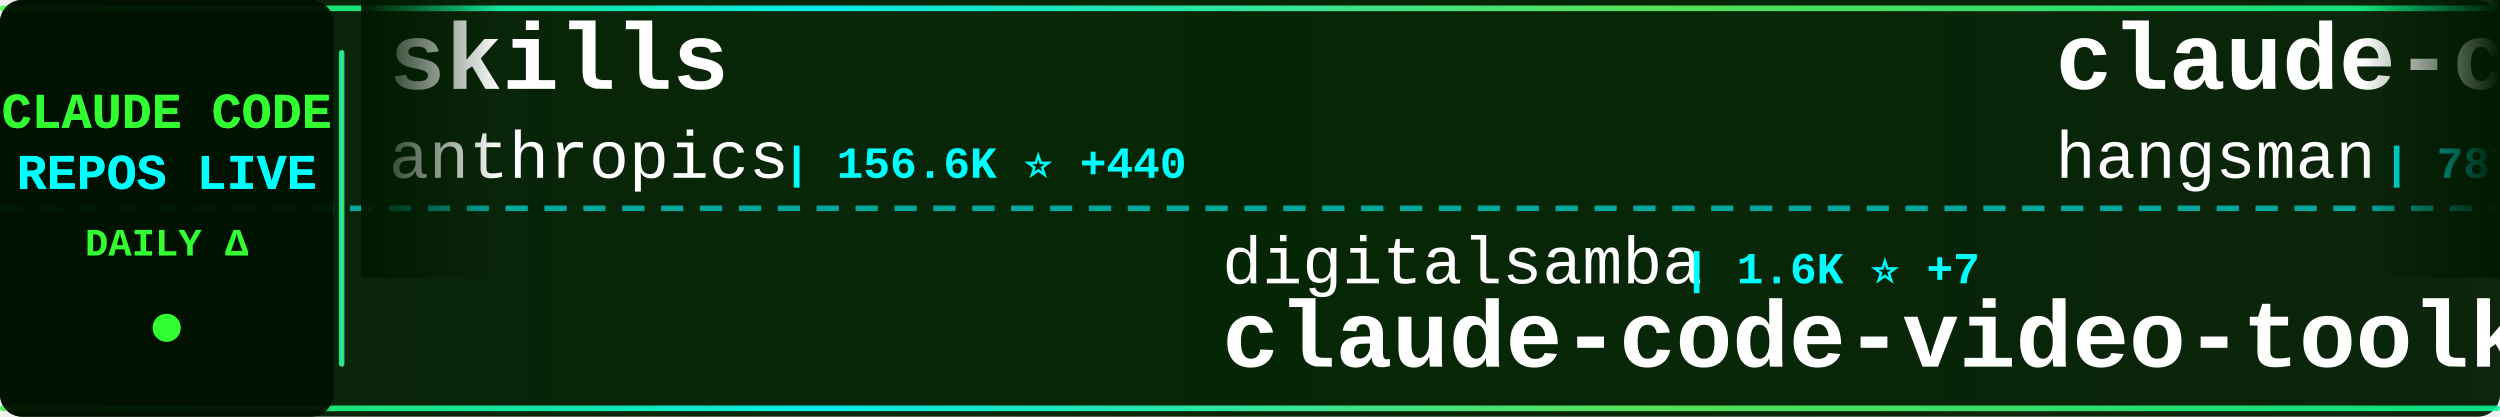
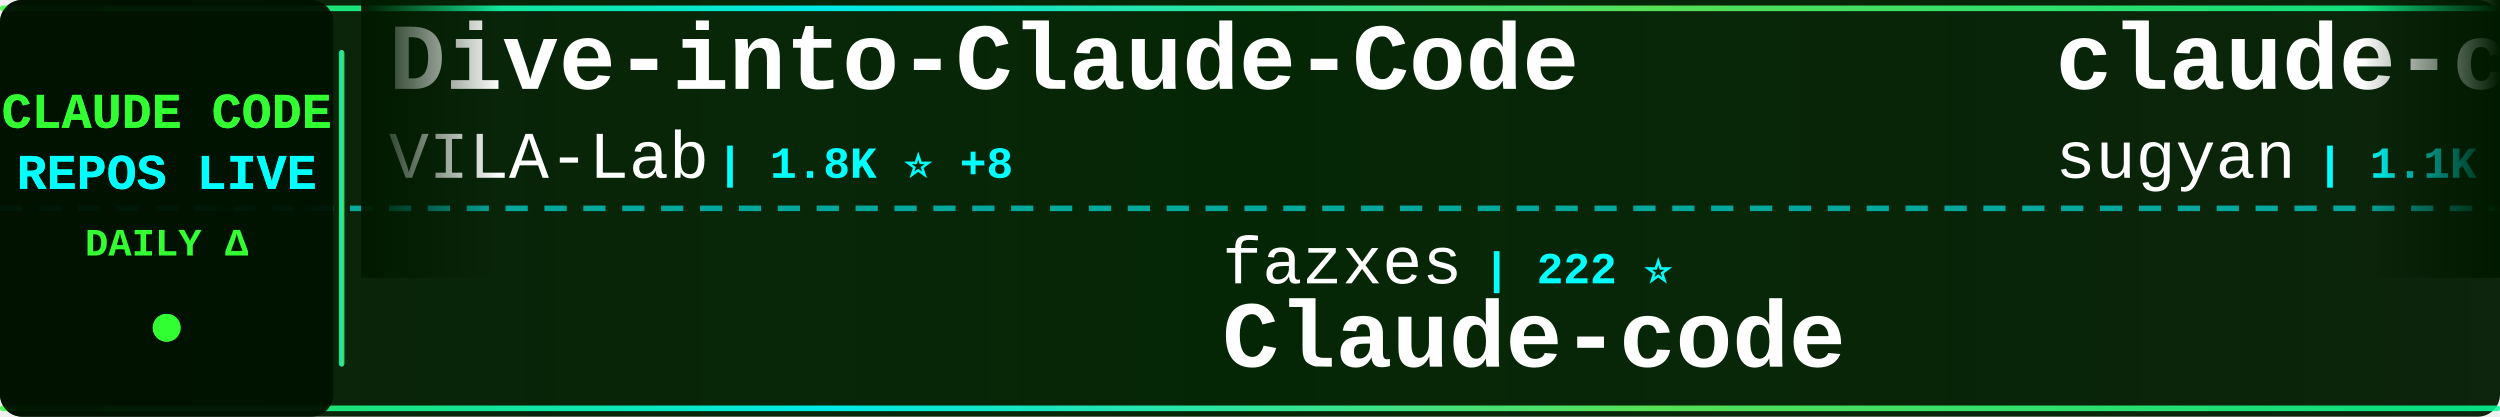
<svg xmlns="http://www.w3.org/2000/svg" width="900" height="150">
  <defs>
    <linearGradient id="tickerBg" x1="0%" y1="0%" x2="100%" y2="0%">
      <stop offset="0%" style="stop-color:#001a00;stop-opacity:0.95" />
      <stop offset="50%" style="stop-color:#002200;stop-opacity:0.98" />
      <stop offset="100%" style="stop-color:#001a00;stop-opacity:0.95" />
    </linearGradient>
    <linearGradient id="borderGrad" x1="0%" y1="0%" x2="100%" y2="0%">
      <stop offset="0%" style="stop-color:#33ff33;stop-opacity:0.85">
        <animate attributeName="stop-opacity" values="0.85;1;0.85" dur="2s" repeatCount="indefinite" />
      </stop>
      <stop offset="33%" style="stop-color:#00ffff;stop-opacity:0.9">
        <animate attributeName="stop-opacity" values="0.9;1;0.9" dur="2.2s" repeatCount="indefinite" />
      </stop>
      <stop offset="66%" style="stop-color:#66ff66;stop-opacity:0.85">
        <animate attributeName="stop-opacity" values="0.85;1;0.85" dur="1.8s" repeatCount="indefinite" />
      </stop>
      <stop offset="100%" style="stop-color:#00ff99;stop-opacity:0.85">
        <animate attributeName="stop-opacity" values="0.85;1;0.85" dur="2s" repeatCount="indefinite" />
      </stop>
    </linearGradient>
    <filter id="textGlow">
      <feGaussianBlur stdDeviation="0.1" result="coloredBlur" />
      <feMerge>
        <feMergeNode in="coloredBlur" />
        <feMergeNode in="SourceGraphic" />
      </feMerge>
    </filter>
    <filter id="metricGlow">
      <feGaussianBlur stdDeviation="0.2" result="coloredBlur" />
      <feMerge>
        <feMergeNode in="coloredBlur" />
        <feMergeNode in="SourceGraphic" />
      </feMerge>
    </filter>
    <linearGradient id="leftFade" x1="0%" y1="0%" x2="100%" y2="0%">
      <stop offset="0%" style="stop-color:#001a00;stop-opacity:1" />
      <stop offset="100%" style="stop-color:#001a00;stop-opacity:0" />
    </linearGradient>
    <linearGradient id="rightFade" x1="0%" y1="0%" x2="100%" y2="0%">
      <stop offset="0%" style="stop-color:#001a00;stop-opacity:0" />
      <stop offset="100%" style="stop-color:#001a00;stop-opacity:1" />
    </linearGradient>
  </defs>
  <rect width="900" height="150" fill="url(#tickerBg)" rx="8" />
  <rect x="0" y="2" width="900" height="2" fill="url(#borderGrad)" rx="1" />
  <rect x="0" y="146" width="900" height="2" fill="url(#borderGrad)" rx="1" />
  <line x1="0" y1="75" x2="900" y2="75" stroke="#00ffff" stroke-width="2" stroke-dasharray="8 6" opacity="0.6" />
  <rect x="0" y="0" width="120" height="150" fill="#001100" opacity="0.95" rx="8" />
  <text x="60" y="46" font-family="'Courier New', monospace" font-size="18" font-weight="bold" fill="#33ff33" text-anchor="middle" filter="url(#textGlow)">
    CLAUDE CODE
  </text>
  <text x="60" y="68" font-family="'Courier New', monospace" font-size="18" font-weight="bold" fill="#00ffff" text-anchor="middle" filter="url(#textGlow)">
    REPOS LIVE
  </text>
  <text x="60" y="92" font-family="'Courier New', monospace" font-size="14" font-weight="bold" fill="#33ff33" text-anchor="middle">
    DAILY Δ
  </text>
  <circle cx="60" cy="118" r="5" fill="#33ff33" filter="url(#metricGlow)">
    <animate attributeName="r" values="4;6;4" dur="1.5s" repeatCount="indefinite" />
    <animate attributeName="opacity" values="0.6;1;0.6" dur="1.5s" repeatCount="indefinite" />
  </circle>
  <rect x="122" y="18" width="2" height="114" fill="url(#borderGrad)" rx="1" />
  <clipPath id="tickerClip">
    <rect x="130" y="0" width="770" height="150" />
  </clipPath>
  <g clip-path="url(#tickerClip)">
    <g id="tickerItems">
      <animateTransform attributeName="transform" attributeType="XML" type="translate" from="0 0" to="-3000 0" dur="54s" repeatCount="indefinite" />
      <g transform="translate(0, 0)">
-         <text x="140" y="32" font-family="'Courier New', monospace" font-size="34" font-weight="bold" fill="#ffffff">skills</text>
-         <text x="140" y="64" font-family="'Courier New', monospace" font-size="24" font-weight="normal" fill="#ffffff" opacity="1.0">anthropics</text>
-         <text x="282" y="64" font-family="'Courier New', monospace" font-size="16" font-weight="bold" fill="#00ffff"> | 156.6K ⭐ +440</text>
-       </g>
-       <g transform="translate(300, 0)">
-         <text x="140" y="102" font-family="'Courier New', monospace" font-size="24" font-weight="normal" fill="#ffffff" opacity="1.0">digitalsamba</text>
-         <text x="306" y="102" font-family="'Courier New', monospace" font-size="16" font-weight="bold" fill="#00ffff"> | 1.6K ⭐ +7</text>
-         <text x="140" y="132" font-family="'Courier New', monospace" font-size="34" font-weight="bold" fill="#ffffff">claude-code-video-toolki...</text>
-       </g>
-       <g transform="translate(600, 0)">
-         <text x="140" y="32" font-family="'Courier New', monospace" font-size="34" font-weight="bold" fill="#ffffff">claude-code-source</text>
-         <text x="140" y="64" font-family="'Courier New', monospace" font-size="24" font-weight="normal" fill="#ffffff" opacity="1.0">hangsman</text>
-         <text x="258" y="64" font-family="'Courier New', monospace" font-size="16" font-weight="bold" fill="#00ffff"> | 787 ⭐</text>
-       </g>
-       <g transform="translate(900, 0)">
-         <text x="140" y="102" font-family="'Courier New', monospace" font-size="24" font-weight="normal" fill="#ffffff" opacity="1.0">catlog22</text>
-         <text x="258" y="102" font-family="'Courier New', monospace" font-size="16" font-weight="bold" fill="#00ffff"> | 2.1K ⭐ +2</text>
-         <text x="140" y="132" font-family="'Courier New', monospace" font-size="34" font-weight="bold" fill="#ffffff">Claude-Code-Workflow</text>
-       </g>
-       <g transform="translate(1200, 0)">
-         <text x="140" y="32" font-family="'Courier New', monospace" font-size="34" font-weight="bold" fill="#ffffff">Claude-code</text>
-         <text x="140" y="64" font-family="'Courier New', monospace" font-size="24" font-weight="normal" fill="#ffffff" opacity="1.0">zstmfhy</text>
-         <text x="246" y="64" font-family="'Courier New', monospace" font-size="16" font-weight="bold" fill="#00ffff"> | 190 ⭐</text>
-       </g>
-       <g transform="translate(1500, 0)">
-         <text x="140" y="102" font-family="'Courier New', monospace" font-size="24" font-weight="normal" fill="#ffffff" opacity="1.0">chauncygu</text>
-         <text x="270" y="102" font-family="'Courier New', monospace" font-size="16" font-weight="bold" fill="#00ffff"> | 2.7K ⭐ +7</text>
-         <text x="140" y="132" font-family="'Courier New', monospace" font-size="34" font-weight="bold" fill="#ffffff">collection-claude-code-s...</text>
-       </g>
-       <g transform="translate(1800, 0)">
-         <text x="140" y="32" font-family="'Courier New', monospace" font-size="34" font-weight="bold" fill="#ffffff">ralph-claude-code</text>
-         <text x="140" y="64" font-family="'Courier New', monospace" font-size="24" font-weight="normal" fill="#ffffff" opacity="1.0">frankbria</text>
-         <text x="270" y="64" font-family="'Courier New', monospace" font-size="16" font-weight="bold" fill="#00ffff"> | 9.5K ⭐ +12</text>
-       </g>
-       <g transform="translate(2100, 0)">
-         <text x="140" y="102" font-family="'Courier New', monospace" font-size="24" font-weight="normal" fill="#ffffff" opacity="1.0">anthropics</text>
-         <text x="282" y="102" font-family="'Courier New', monospace" font-size="16" font-weight="bold" fill="#00ffff"> | 5.4K ⭐ +12</text>
-         <text x="140" y="132" font-family="'Courier New', monospace" font-size="34" font-weight="bold" fill="#ffffff">claude-code-security-rev...</text>
-       </g>
-       <g transform="translate(2400, 0)">
        <text x="140" y="32" font-family="'Courier New', monospace" font-size="34" font-weight="bold" fill="#ffffff">Dive-into-Claude-Code</text>
        <text x="140" y="64" font-family="'Courier New', monospace" font-size="24" font-weight="normal" fill="#ffffff" opacity="1.0">VILA-Lab</text>
        <text x="258" y="64" font-family="'Courier New', monospace" font-size="16" font-weight="bold" fill="#00ffff"> | 1.8K ⭐ +8</text>
      </g>
+       <g transform="translate(300, 0)">
+         <text x="140" y="102" font-family="'Courier New', monospace" font-size="24" font-weight="normal" fill="#ffffff" opacity="1.0">fazxes</text>
+         <text x="234" y="102" font-family="'Courier New', monospace" font-size="16" font-weight="bold" fill="#00ffff"> | 222 ⭐</text>
+         <text x="140" y="132" font-family="'Courier New', monospace" font-size="34" font-weight="bold" fill="#ffffff">Claude-code</text>
+       </g>
+       <g transform="translate(600, 0)">
+         <text x="140" y="32" font-family="'Courier New', monospace" font-size="34" font-weight="bold" fill="#ffffff">claude-code-webui</text>
+         <text x="140" y="64" font-family="'Courier New', monospace" font-size="24" font-weight="normal" fill="#ffffff" opacity="1.0">sugyan</text>
+         <text x="234" y="64" font-family="'Courier New', monospace" font-size="16" font-weight="bold" fill="#00ffff"> | 1.1K ⭐</text>
+       </g>
+       <g transform="translate(900, 0)">
+         <text x="140" y="102" font-family="'Courier New', monospace" font-size="24" font-weight="normal" fill="#ffffff" opacity="1.0">wanshuiyin</text>
+         <text x="282" y="102" font-family="'Courier New', monospace" font-size="16" font-weight="bold" fill="#00ffff"> | 12.8K ⭐ +48</text>
+         <text x="140" y="132" font-family="'Courier New', monospace" font-size="34" font-weight="bold" fill="#ffffff">Auto-claude-code-researc...</text>
+       </g>
+       <g transform="translate(1200, 0)">
+         <text x="140" y="32" font-family="'Courier New', monospace" font-size="34" font-weight="bold" fill="#ffffff">claude-code-source-build</text>
+         <text x="140" y="64" font-family="'Courier New', monospace" font-size="24" font-weight="normal" fill="#ffffff" opacity="1.0">andrew-kramer-inno</text>
+         <text x="378" y="64" font-family="'Courier New', monospace" font-size="16" font-weight="bold" fill="#00ffff"> | 589 ⭐</text>
+       </g>
+       <g transform="translate(1500, 0)">
+         <text x="140" y="102" font-family="'Courier New', monospace" font-size="24" font-weight="normal" fill="#ffffff" opacity="1.0">hangsman</text>
+         <text x="258" y="102" font-family="'Courier New', monospace" font-size="16" font-weight="bold" fill="#00ffff"> | 787 ⭐</text>
+         <text x="140" y="132" font-family="'Courier New', monospace" font-size="34" font-weight="bold" fill="#ffffff">claude-code-source</text>
+       </g>
+       <g transform="translate(1800, 0)">
+         <text x="140" y="32" font-family="'Courier New', monospace" font-size="34" font-weight="bold" fill="#ffffff">claude-code-spec-workflo...</text>
+         <text x="140" y="64" font-family="'Courier New', monospace" font-size="24" font-weight="normal" fill="#ffffff" opacity="1.0">Pimzino</text>
+         <text x="246" y="64" font-family="'Courier New', monospace" font-size="16" font-weight="bold" fill="#00ffff"> | 3.8K ⭐ +1</text>
+       </g>
+       <g transform="translate(2100, 0)">
+         <text x="140" y="102" font-family="'Courier New', monospace" font-size="24" font-weight="normal" fill="#ffffff" opacity="1.0">SeemSeam</text>
+         <text x="258" y="102" font-family="'Courier New', monospace" font-size="16" font-weight="bold" fill="#00ffff"> | 3.1K ⭐ +16</text>
+         <text x="140" y="132" font-family="'Courier New', monospace" font-size="34" font-weight="bold" fill="#ffffff">claude_codex_bridge</text>
+       </g>
+       <g transform="translate(2400, 0)">
+         <text x="140" y="32" font-family="'Courier New', monospace" font-size="34" font-weight="bold" fill="#ffffff">claude-code-showcase</text>
+         <text x="140" y="64" font-family="'Courier New', monospace" font-size="24" font-weight="normal" fill="#ffffff" opacity="1.0">ChrisWiles</text>
+         <text x="282" y="64" font-family="'Courier New', monospace" font-size="16" font-weight="bold" fill="#00ffff"> | 6.0K ⭐ +1</text>
+       </g>
      <g transform="translate(2700, 0)">
-         <text x="140" y="102" font-family="'Courier New', monospace" font-size="24" font-weight="normal" fill="#ffffff" opacity="1.0">Piebald-AI</text>
-         <text x="282" y="102" font-family="'Courier New', monospace" font-size="16" font-weight="bold" fill="#00ffff"> | 11.5K ⭐ +26</text>
-         <text x="140" y="132" font-family="'Courier New', monospace" font-size="34" font-weight="bold" fill="#ffffff">claude-code-system-promp...</text>
+         <text x="140" y="102" font-family="'Courier New', monospace" font-size="24" font-weight="normal" fill="#ffffff" opacity="1.0">ChinaSiro</text>
+         <text x="270" y="102" font-family="'Courier New', monospace" font-size="16" font-weight="bold" fill="#00ffff"> | 9.5K ⭐ +6</text>
+         <text x="140" y="132" font-family="'Courier New', monospace" font-size="34" font-weight="bold" fill="#ffffff">claude-code-sourcemap</text>
      </g>
      <g transform="translate(3000, 0)">
-         <text x="140" y="32" font-family="'Courier New', monospace" font-size="34" font-weight="bold" fill="#ffffff">skills</text>
-         <text x="140" y="64" font-family="'Courier New', monospace" font-size="24" font-weight="normal" fill="#ffffff" opacity="1.0">anthropics</text>
-         <text x="282" y="64" font-family="'Courier New', monospace" font-size="16" font-weight="bold" fill="#00ffff"> | 156.6K ⭐ +440</text>
+         <text x="140" y="32" font-family="'Courier New', monospace" font-size="34" font-weight="bold" fill="#ffffff">Dive-into-Claude-Code</text>
+         <text x="140" y="64" font-family="'Courier New', monospace" font-size="24" font-weight="normal" fill="#ffffff" opacity="1.0">VILA-Lab</text>
+         <text x="258" y="64" font-family="'Courier New', monospace" font-size="16" font-weight="bold" fill="#00ffff"> | 1.8K ⭐ +8</text>
      </g>
      <g transform="translate(3300, 0)">
-         <text x="140" y="102" font-family="'Courier New', monospace" font-size="24" font-weight="normal" fill="#ffffff" opacity="1.0">digitalsamba</text>
-         <text x="306" y="102" font-family="'Courier New', monospace" font-size="16" font-weight="bold" fill="#00ffff"> | 1.6K ⭐ +7</text>
-         <text x="140" y="132" font-family="'Courier New', monospace" font-size="34" font-weight="bold" fill="#ffffff">claude-code-video-toolki...</text>
+         <text x="140" y="102" font-family="'Courier New', monospace" font-size="24" font-weight="normal" fill="#ffffff" opacity="1.0">fazxes</text>
+         <text x="234" y="102" font-family="'Courier New', monospace" font-size="16" font-weight="bold" fill="#00ffff"> | 222 ⭐</text>
+         <text x="140" y="132" font-family="'Courier New', monospace" font-size="34" font-weight="bold" fill="#ffffff">Claude-code</text>
      </g>
      <g transform="translate(3600, 0)">
-         <text x="140" y="32" font-family="'Courier New', monospace" font-size="34" font-weight="bold" fill="#ffffff">claude-code-source</text>
-         <text x="140" y="64" font-family="'Courier New', monospace" font-size="24" font-weight="normal" fill="#ffffff" opacity="1.0">hangsman</text>
-         <text x="258" y="64" font-family="'Courier New', monospace" font-size="16" font-weight="bold" fill="#00ffff"> | 787 ⭐</text>
+         <text x="140" y="32" font-family="'Courier New', monospace" font-size="34" font-weight="bold" fill="#ffffff">claude-code-webui</text>
+         <text x="140" y="64" font-family="'Courier New', monospace" font-size="24" font-weight="normal" fill="#ffffff" opacity="1.0">sugyan</text>
+         <text x="234" y="64" font-family="'Courier New', monospace" font-size="16" font-weight="bold" fill="#00ffff"> | 1.1K ⭐</text>
      </g>
      <g transform="translate(3900, 0)">
-         <text x="140" y="102" font-family="'Courier New', monospace" font-size="24" font-weight="normal" fill="#ffffff" opacity="1.0">catlog22</text>
-         <text x="258" y="102" font-family="'Courier New', monospace" font-size="16" font-weight="bold" fill="#00ffff"> | 2.1K ⭐ +2</text>
-         <text x="140" y="132" font-family="'Courier New', monospace" font-size="34" font-weight="bold" fill="#ffffff">Claude-Code-Workflow</text>
+         <text x="140" y="102" font-family="'Courier New', monospace" font-size="24" font-weight="normal" fill="#ffffff" opacity="1.0">wanshuiyin</text>
+         <text x="282" y="102" font-family="'Courier New', monospace" font-size="16" font-weight="bold" fill="#00ffff"> | 12.8K ⭐ +48</text>
+         <text x="140" y="132" font-family="'Courier New', monospace" font-size="34" font-weight="bold" fill="#ffffff">Auto-claude-code-researc...</text>
      </g>
    </g>
  </g>
  <rect x="130" y="0" width="50" height="100" fill="url(#leftFade)" />
  <rect x="850" y="0" width="50" height="100" fill="url(#rightFade)" />
</svg>
